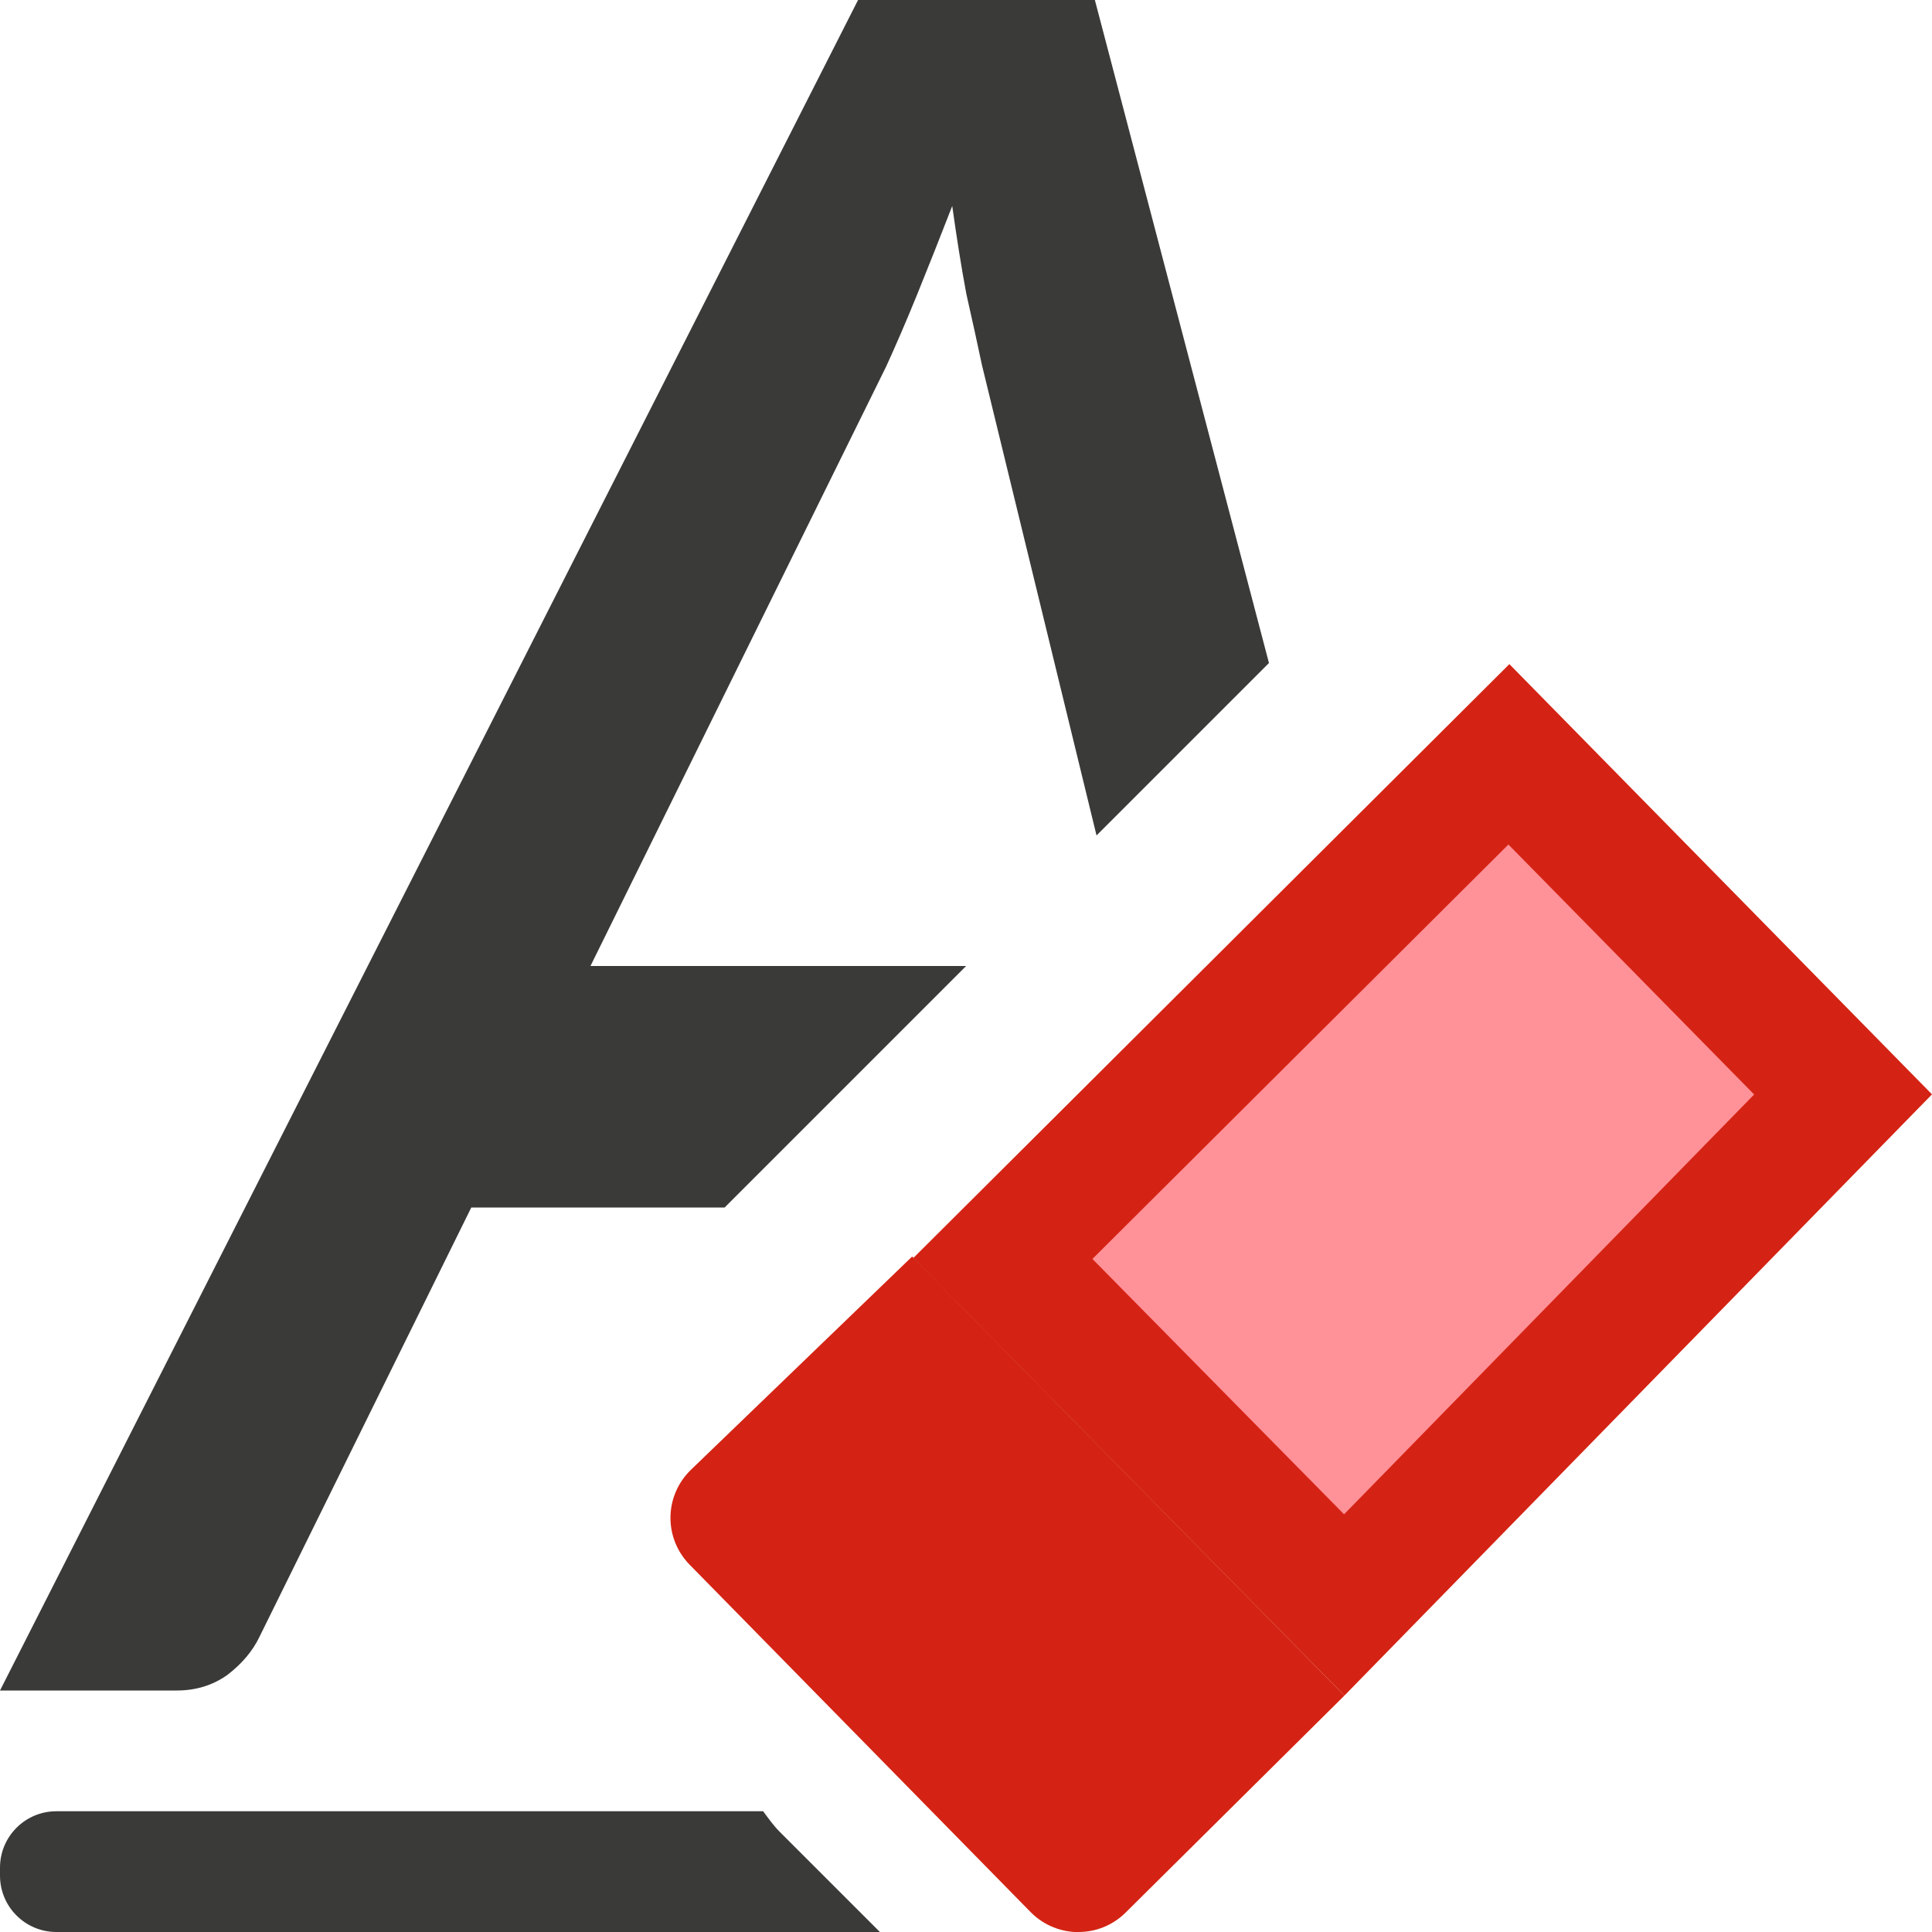
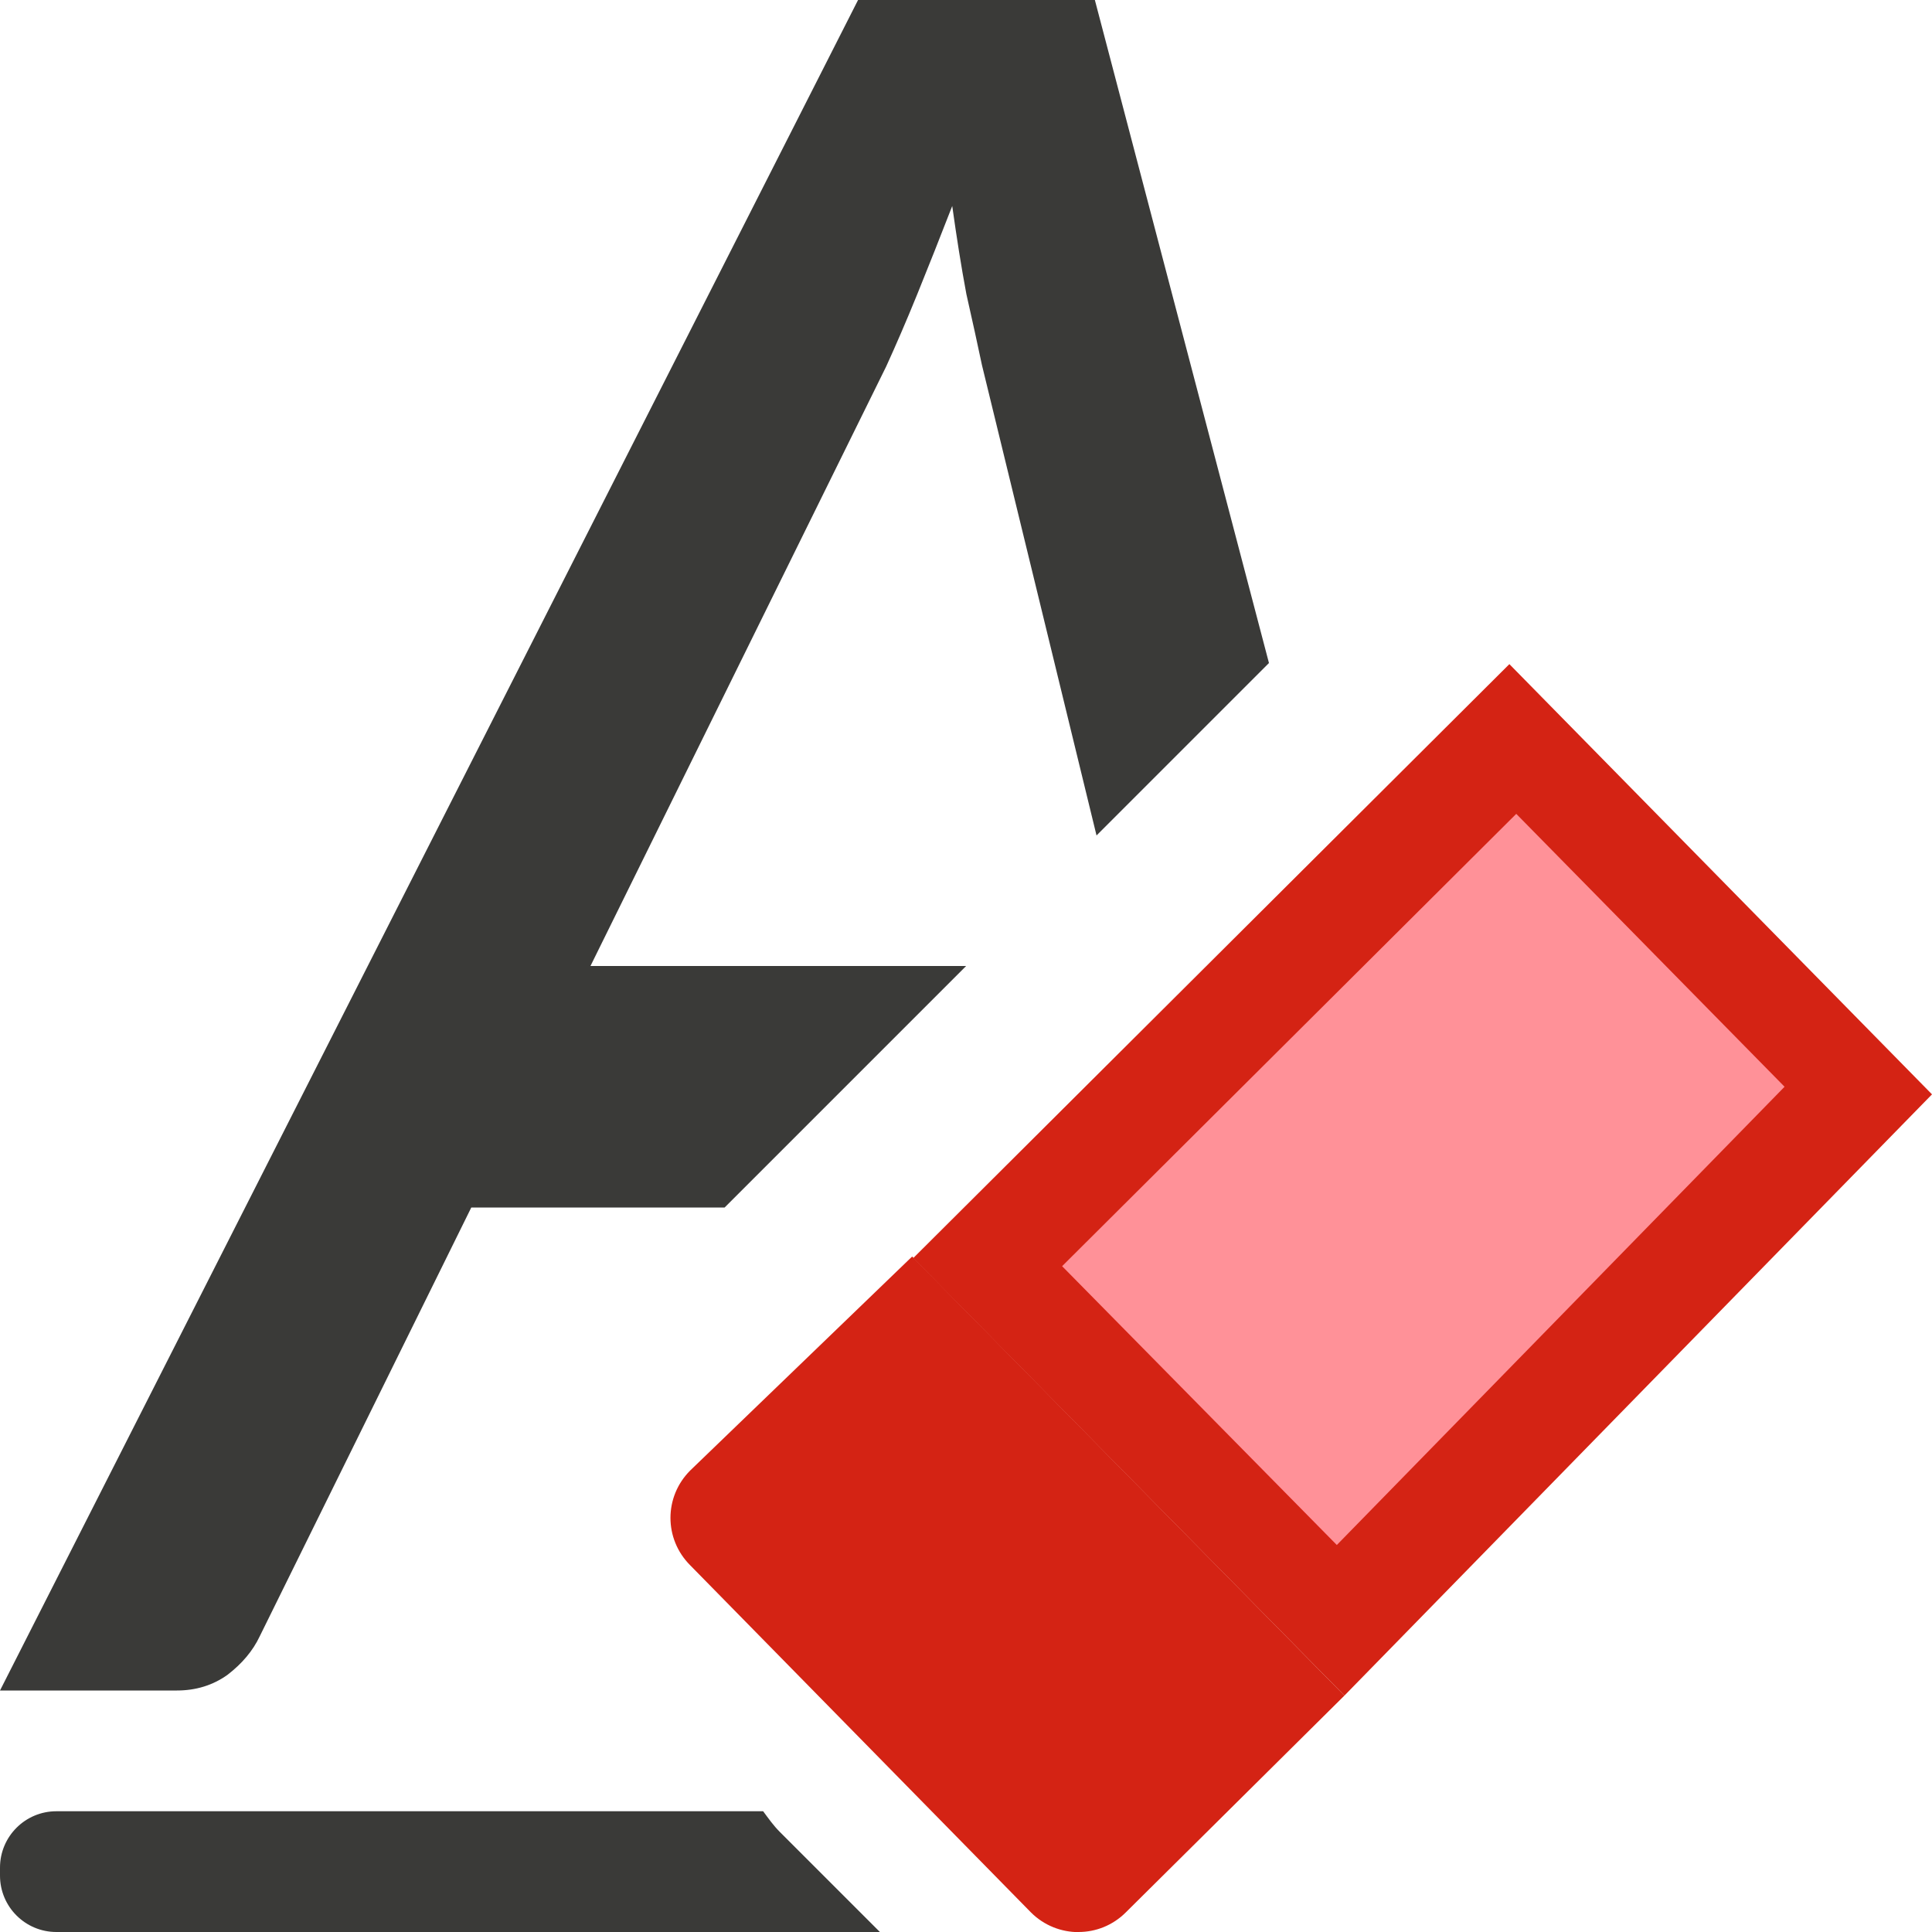
<svg xmlns="http://www.w3.org/2000/svg" viewBox="0 0 16 16">
  <path d="m.467 15c-.258 0-.467.209-.467.467v.066c0 .258.209.467.467.467h6.82l-.83-.83c-.052-.052-.094-.112-.137-.17z" fill="#3a3a38" />
  <path d="m11.134 14.042 4.866-4.979-3.5-3.563-4.937 4.919z" fill="#d42314" stroke-width=".749" />
  <path d="m8.932 16c.142 0 .283-.054.392-.163l1.81-1.795-3.58-3.636-1.838 1.772c-.218.218-.218.567 0 .785l2.822 2.875c.109.109.252.163.394.163z" fill="#d42314" stroke-width=".749" />
-   <path d="m7.135-.057-7.135 14.057h1.465c.157 0 .297-.043.418-.129.121-.093.211-.199.268-.32l1.752-3.551h2.098l2-2h-3.111l2.449-4.965c.078-.171.165-.371.258-.6s.189-.472.289-.729c.036.257.074.5.117.729.05.221.093.417.129.588l.949 3.896 1.428-1.428-1.457-5.549z" fill="#3a3a38" transform="matrix(1 0 0 1 .00000054293 -.00000051268)" />
-   <path d="m12.492 6.994-3.445 3.432 2.084 2.115 3.396-3.477z" fill="#ff9198" stroke-width=".749" />
+   <path d="m7.135-.057-7.135 14.057h1.465c.157 0 .297-.043.418-.129.121-.093.211-.199.268-.32l1.752-3.551h2.098l2-2h-3.111l2.449-4.965c.078-.171.165-.371.258-.6s.189-.472.289-.729c.036.257.074.5.117.729.05.221.093.417.129.588l.949 3.896 1.428-1.428-1.457-5.549z" fill="#3a3a38" transform="matrix(1 0 0 1 .000001 -.000001)" />
+   <path d="m12.557 6.74-3.761 3.746 2.275 2.309 3.708-3.795z" fill="#ff9198" stroke-width=".818" />
</svg>
